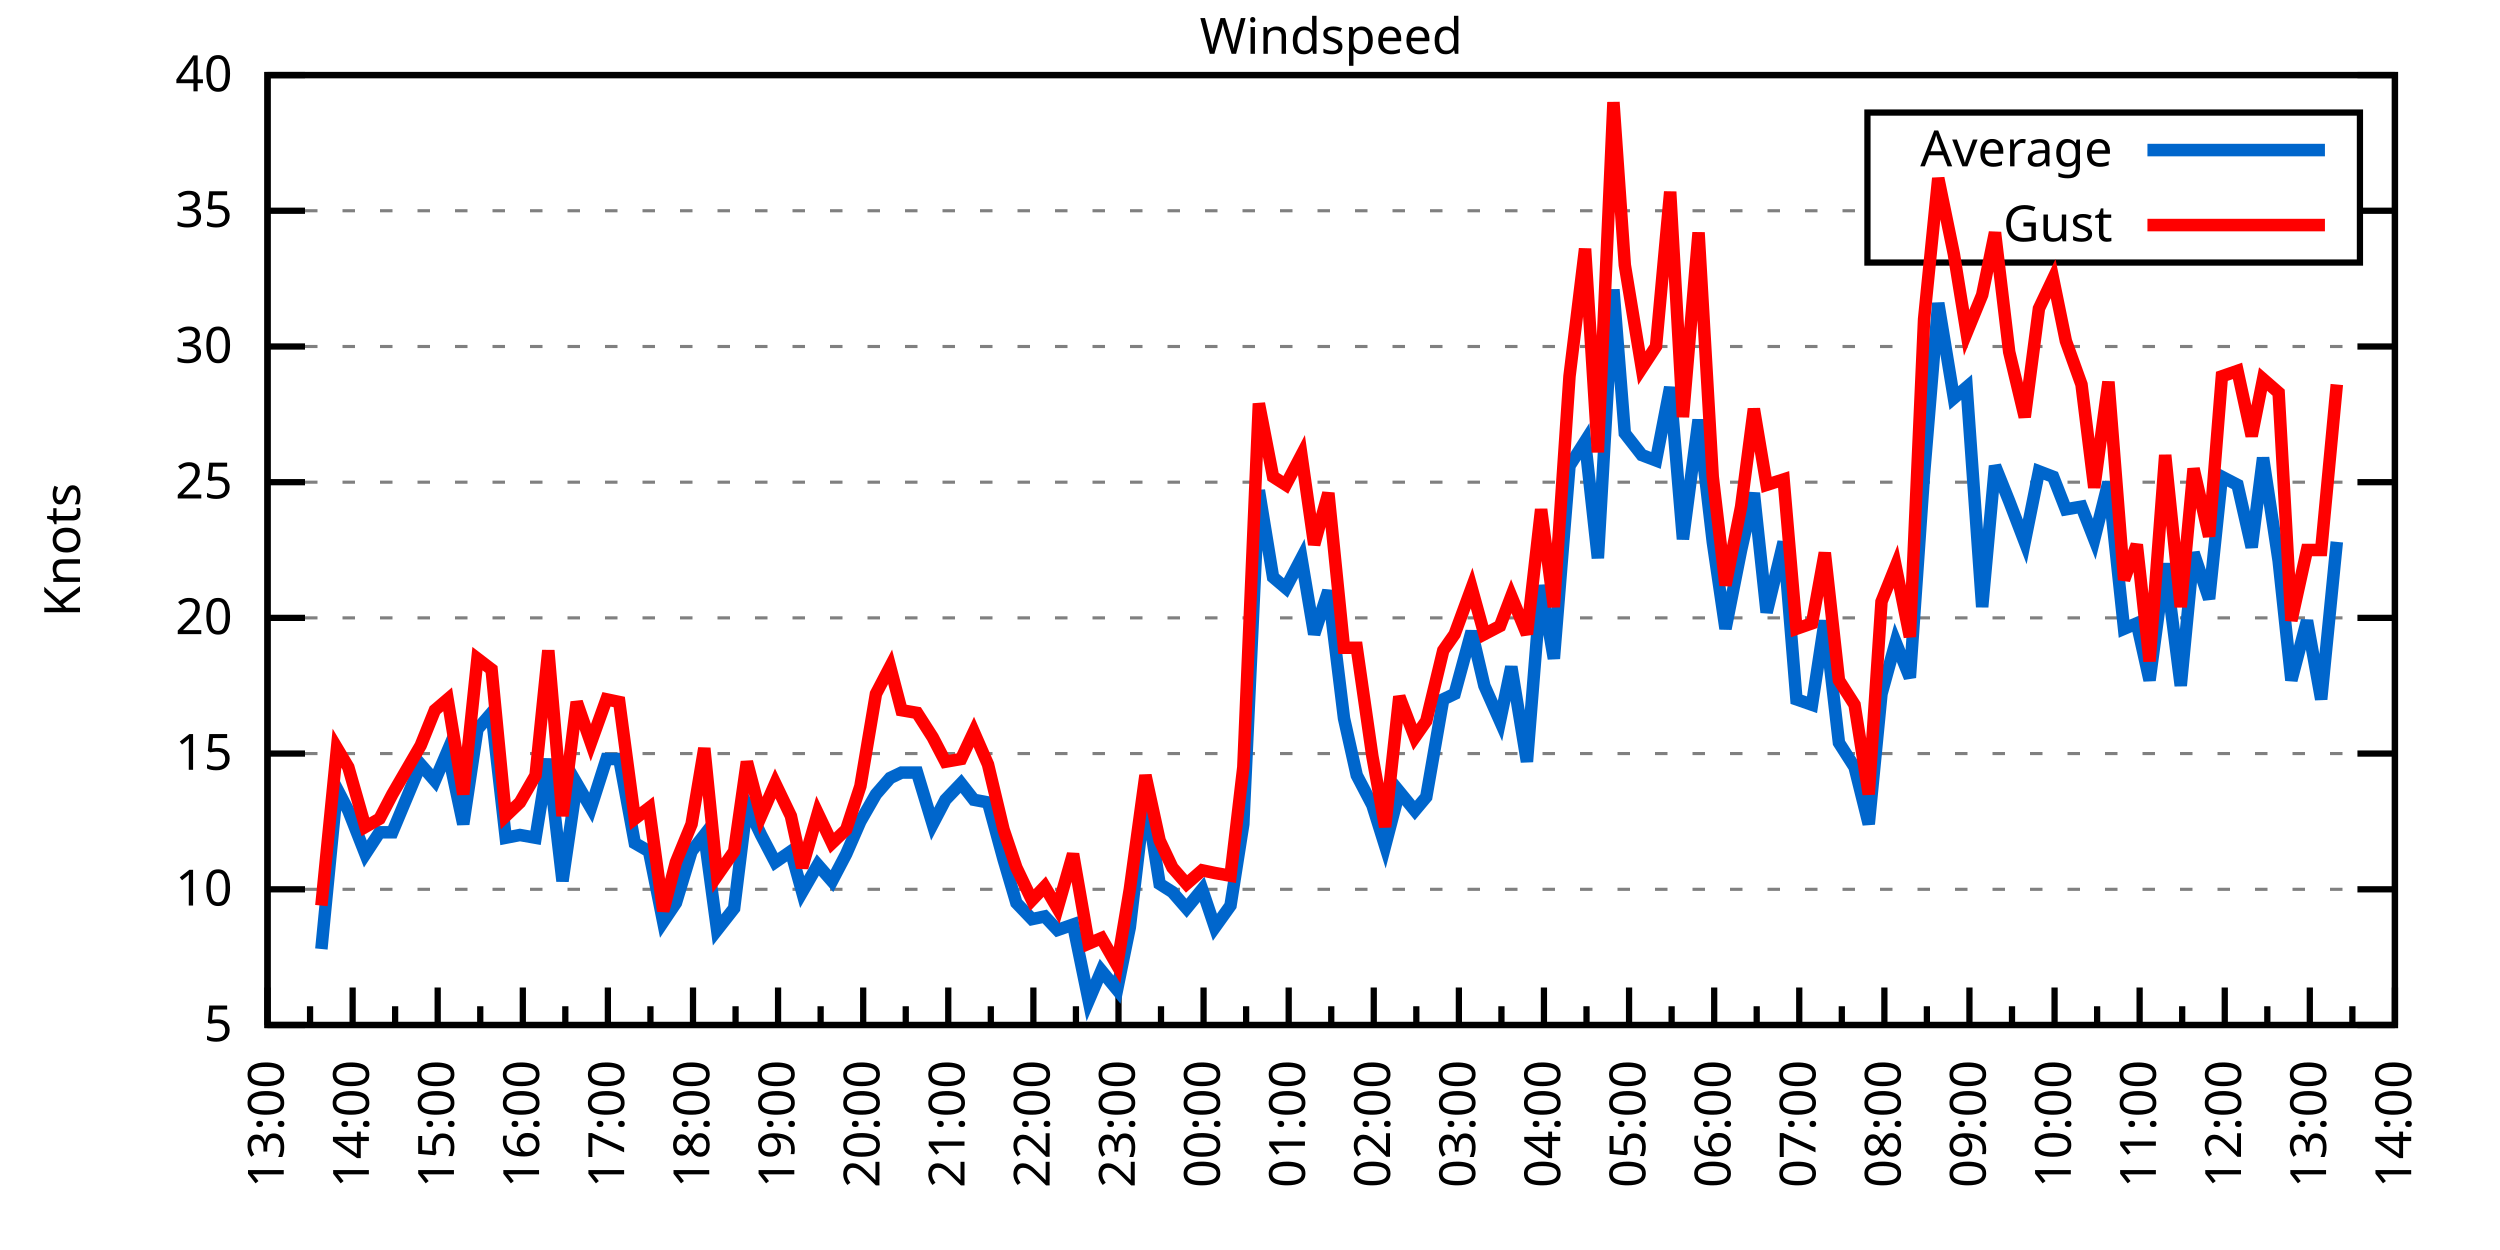
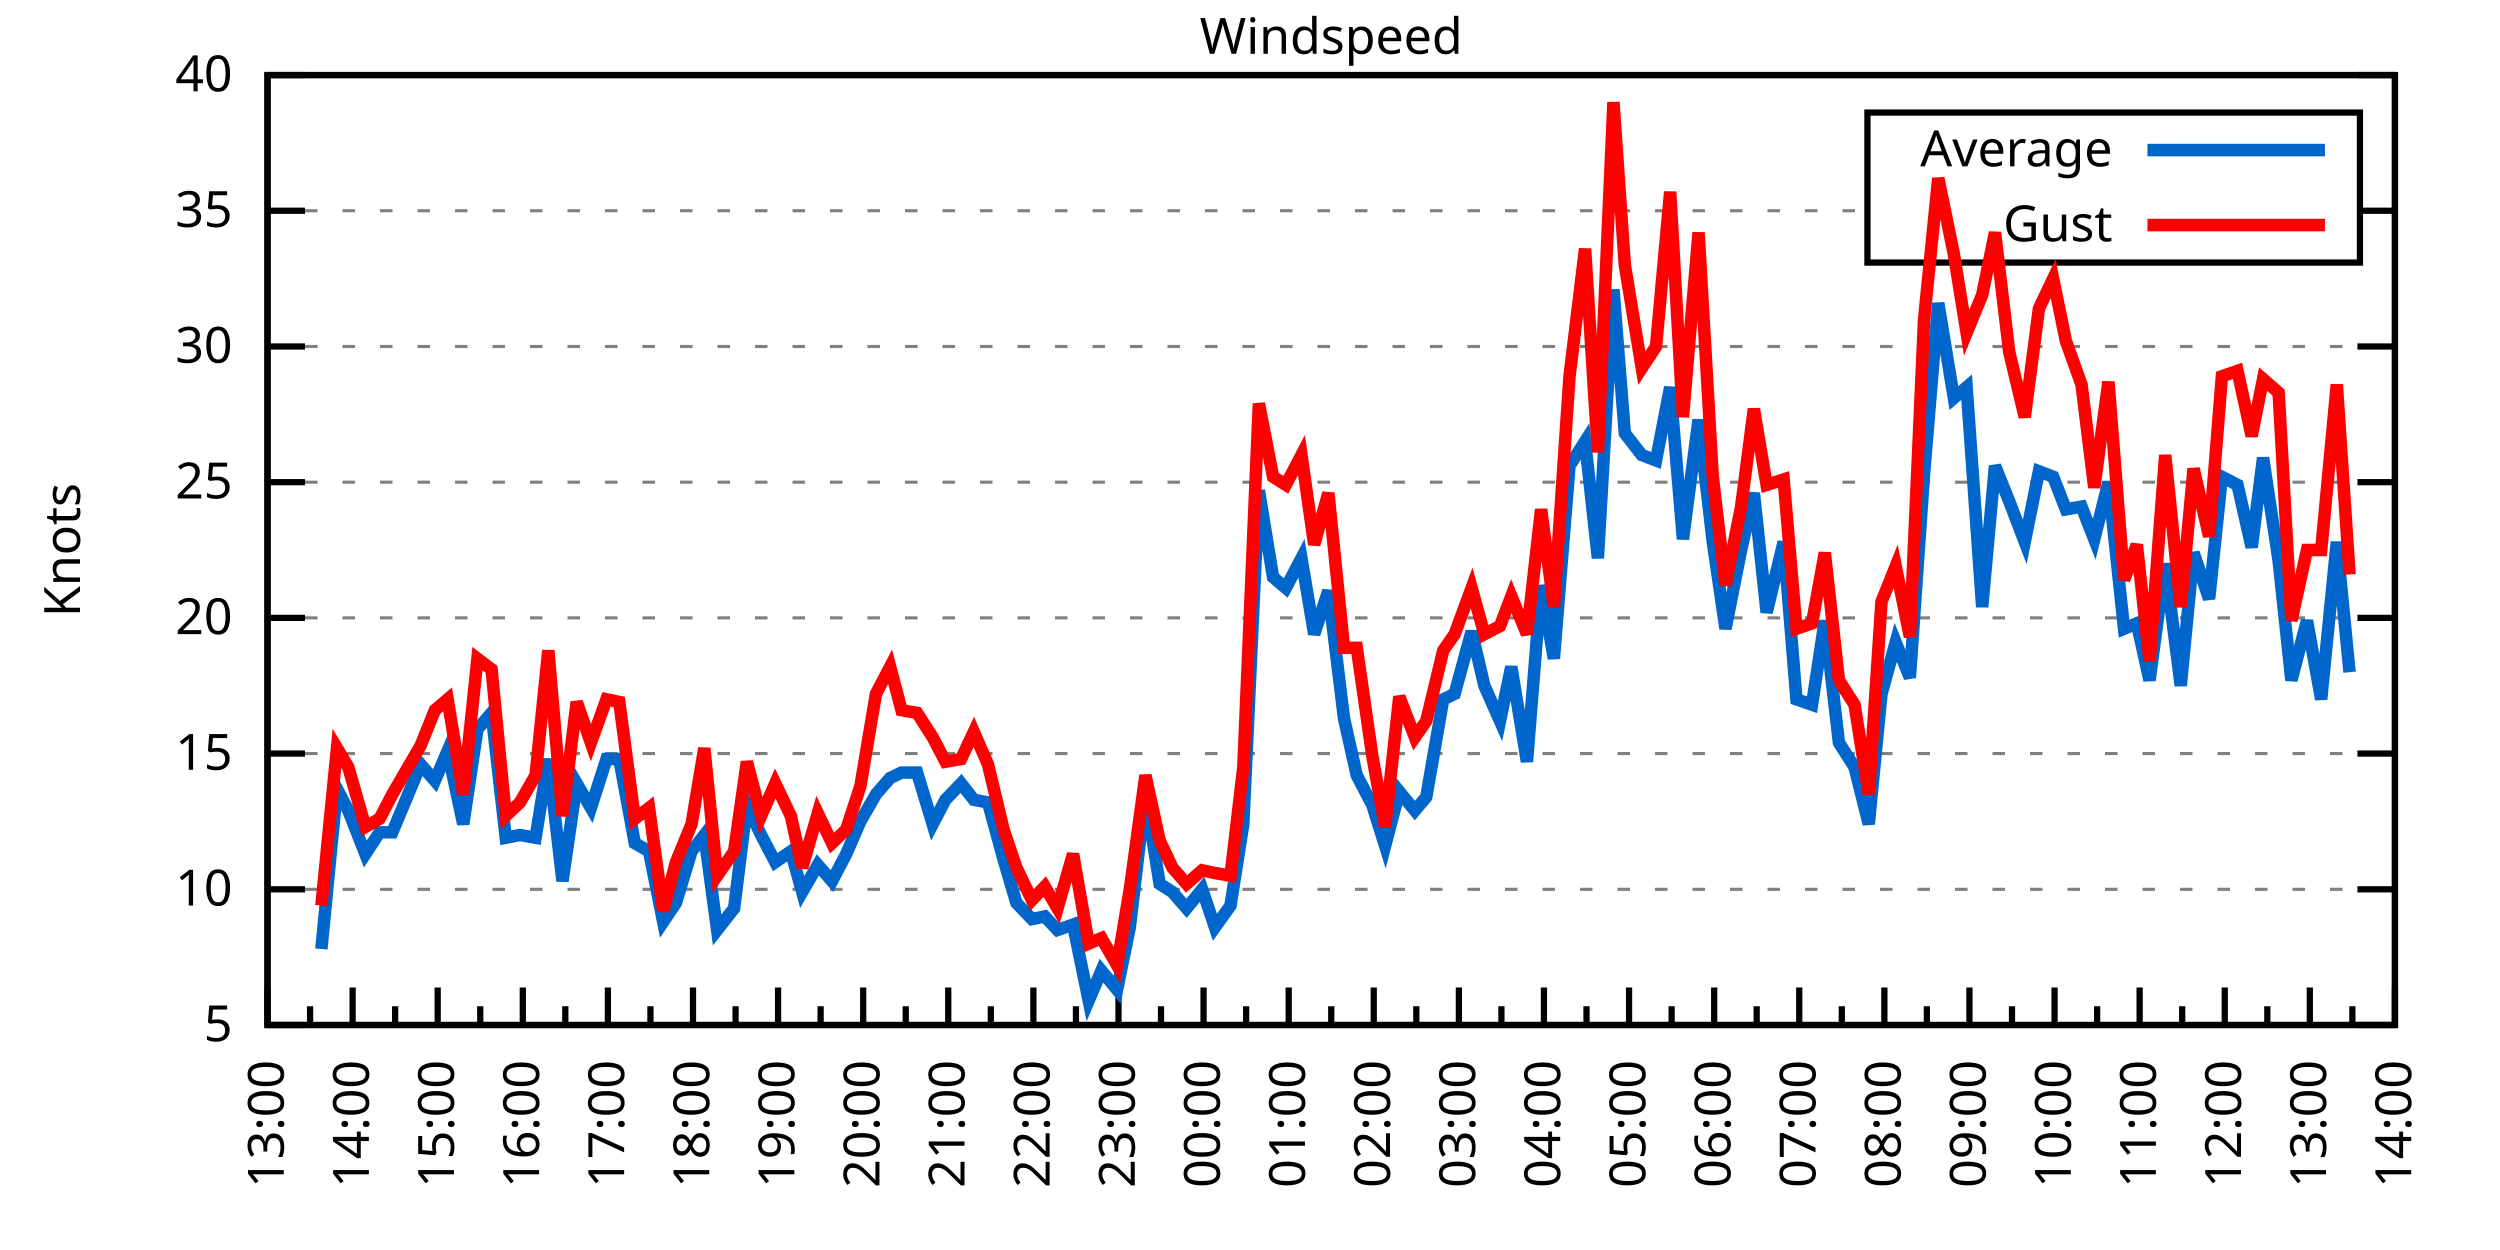
<svg xmlns="http://www.w3.org/2000/svg" xmlns:xlink="http://www.w3.org/1999/xlink" width="400" height="200" viewBox="0 0 400 200">
  <g id="gnuplot_canvas">
    <rect x="0" y="0" width="400" height="200" fill="none" />
    <defs>
      <circle id="gpDot" r="0.5" stroke-width="0.5" stroke="currentColor" />
      <path id="gpPt0" stroke-width="0.333" stroke="currentColor" d="M-1,0 h2 M0,-1 v2" />
      <path id="gpPt1" stroke-width="0.333" stroke="currentColor" d="M-1,-1 L1,1 M1,-1 L-1,1" />
      <path id="gpPt2" stroke-width="0.333" stroke="currentColor" d="M-1,0 L1,0 M0,-1 L0,1 M-1,-1 L1,1 M-1,1 L1,-1" />
      <rect id="gpPt3" stroke-width="0.333" stroke="currentColor" x="-1" y="-1" width="2" height="2" />
      <rect id="gpPt4" stroke-width="0.333" stroke="currentColor" fill="currentColor" x="-1" y="-1" width="2" height="2" />
      <circle id="gpPt5" stroke-width="0.333" stroke="currentColor" cx="0" cy="0" r="1" />
      <use xlink:href="#gpPt5" id="gpPt6" fill="currentColor" stroke="none" />
      <path id="gpPt7" stroke-width="0.333" stroke="currentColor" d="M0,-1.33 L-1.33,0.67 L1.33,0.67 z" />
      <use xlink:href="#gpPt7" id="gpPt8" fill="currentColor" stroke="none" />
      <use xlink:href="#gpPt7" id="gpPt9" stroke="currentColor" transform="rotate(180)" />
      <use xlink:href="#gpPt9" id="gpPt10" fill="currentColor" stroke="none" />
      <use xlink:href="#gpPt3" id="gpPt11" stroke="currentColor" transform="rotate(45)" />
      <use xlink:href="#gpPt11" id="gpPt12" fill="currentColor" stroke="none" />
      <path id="gpPt13" stroke-width="0.333" stroke="currentColor" d="M0,1.330 L1.265,0.411 L0.782,-1.067 L-0.782,-1.076 L-1.265,0.411 z" />
      <use xlink:href="#gpPt13" id="gpPt14" fill="currentColor" stroke="none" />
      <filter id="textbox" filterUnits="objectBoundingBox" x="0" y="0" height="1" width="1">
        <feFlood flood-color="white" flood-opacity="1" result="bgnd" />
        <feComposite in="SourceGraphic" in2="bgnd" operator="atop" />
      </filter>
      <filter id="greybox" filterUnits="objectBoundingBox" x="0" y="0" height="1" width="1">
        <feFlood flood-color="lightgrey" flood-opacity="1" result="grey" />
        <feComposite in="SourceGraphic" in2="grey" operator="atop" />
      </filter>
    </defs>
    <g fill="none" color="white" stroke="currentColor" stroke-width="1.00" stroke-linecap="butt" stroke-linejoin="miter">
</g>
    <g fill="none" color="black" stroke="currentColor" stroke-width="1.00" stroke-linecap="butt" stroke-linejoin="miter">
      <g stroke="none" shape-rendering="crispEdges">
        <polygon fill="rgb(255, 255, 255)" points="42.80,164.00 383.18,164.00 383.18,12.02 42.80,12.02 " />
      </g>
    </g>
    <g fill="none" color="black" stroke="currentColor" stroke-width="1.00" stroke-linecap="butt" stroke-linejoin="miter">
</g>
    <g fill="none" color="black" stroke="black" stroke-width="0.50" stroke-linecap="butt" stroke-linejoin="miter">
</g>
    <g fill="none" color="gray" stroke="currentColor" stroke-width="0.50" stroke-linecap="butt" stroke-linejoin="miter">
      <path stroke="gray" stroke-dasharray="2,4" class="gridline" d="M42.80,164.00 L383.19,164.00  " />
    </g>
    <g fill="none" color="gray" stroke="gray" stroke-width="1.00" stroke-linecap="butt" stroke-linejoin="miter">
</g>
    <g fill="none" color="black" stroke="currentColor" stroke-width="1.00" stroke-linecap="butt" stroke-linejoin="miter">
      <path stroke="black" d="M42.80,164.00 L48.80,164.00 M383.19,164.00 L377.19,164.00  " />
      <g transform="translate(37.20,166.60)" stroke="none" fill="black" font-family="Sans" font-size="8.00" text-anchor="end">
        <text>
          <tspan font-family="Sans"> 5</tspan>
        </text>
      </g>
    </g>
    <g fill="none" color="black" stroke="currentColor" stroke-width="1.00" stroke-linecap="butt" stroke-linejoin="miter">
</g>
    <g fill="none" color="black" stroke="black" stroke-width="0.50" stroke-linecap="butt" stroke-linejoin="miter">
</g>
    <g fill="none" color="gray" stroke="currentColor" stroke-width="0.50" stroke-linecap="butt" stroke-linejoin="miter">
      <path stroke="gray" stroke-dasharray="2,4" class="gridline" d="M42.80,142.29 L383.19,142.29  " />
    </g>
    <g fill="none" color="gray" stroke="gray" stroke-width="1.00" stroke-linecap="butt" stroke-linejoin="miter">
</g>
    <g fill="none" color="black" stroke="currentColor" stroke-width="1.00" stroke-linecap="butt" stroke-linejoin="miter">
      <path stroke="black" d="M42.80,142.29 L48.80,142.29 M383.19,142.29 L377.19,142.29  " />
      <g transform="translate(37.20,144.89)" stroke="none" fill="black" font-family="Sans" font-size="8.00" text-anchor="end">
        <text>
          <tspan font-family="Sans"> 10</tspan>
        </text>
      </g>
    </g>
    <g fill="none" color="black" stroke="currentColor" stroke-width="1.00" stroke-linecap="butt" stroke-linejoin="miter">
</g>
    <g fill="none" color="black" stroke="black" stroke-width="0.50" stroke-linecap="butt" stroke-linejoin="miter">
</g>
    <g fill="none" color="gray" stroke="currentColor" stroke-width="0.50" stroke-linecap="butt" stroke-linejoin="miter">
      <path stroke="gray" stroke-dasharray="2,4" class="gridline" d="M42.80,120.57 L383.19,120.57  " />
    </g>
    <g fill="none" color="gray" stroke="gray" stroke-width="1.00" stroke-linecap="butt" stroke-linejoin="miter">
</g>
    <g fill="none" color="black" stroke="currentColor" stroke-width="1.00" stroke-linecap="butt" stroke-linejoin="miter">
      <path stroke="black" d="M42.80,120.57 L48.80,120.57 M383.19,120.57 L377.19,120.57  " />
      <g transform="translate(37.20,123.17)" stroke="none" fill="black" font-family="Sans" font-size="8.00" text-anchor="end">
        <text>
          <tspan font-family="Sans"> 15</tspan>
        </text>
      </g>
    </g>
    <g fill="none" color="black" stroke="currentColor" stroke-width="1.00" stroke-linecap="butt" stroke-linejoin="miter">
</g>
    <g fill="none" color="black" stroke="black" stroke-width="0.50" stroke-linecap="butt" stroke-linejoin="miter">
</g>
    <g fill="none" color="gray" stroke="currentColor" stroke-width="0.50" stroke-linecap="butt" stroke-linejoin="miter">
      <path stroke="gray" stroke-dasharray="2,4" class="gridline" d="M42.80,98.86 L383.19,98.86  " />
    </g>
    <g fill="none" color="gray" stroke="gray" stroke-width="1.00" stroke-linecap="butt" stroke-linejoin="miter">
</g>
    <g fill="none" color="black" stroke="currentColor" stroke-width="1.00" stroke-linecap="butt" stroke-linejoin="miter">
      <path stroke="black" d="M42.80,98.86 L48.80,98.86 M383.19,98.86 L377.19,98.86  " />
      <g transform="translate(37.20,101.46)" stroke="none" fill="black" font-family="Sans" font-size="8.00" text-anchor="end">
        <text>
          <tspan font-family="Sans"> 20</tspan>
        </text>
      </g>
    </g>
    <g fill="none" color="black" stroke="currentColor" stroke-width="1.00" stroke-linecap="butt" stroke-linejoin="miter">
</g>
    <g fill="none" color="black" stroke="black" stroke-width="0.50" stroke-linecap="butt" stroke-linejoin="miter">
</g>
    <g fill="none" color="gray" stroke="currentColor" stroke-width="0.50" stroke-linecap="butt" stroke-linejoin="miter">
      <path stroke="gray" stroke-dasharray="2,4" class="gridline" d="M42.80,77.15 L383.19,77.15  " />
    </g>
    <g fill="none" color="gray" stroke="gray" stroke-width="1.00" stroke-linecap="butt" stroke-linejoin="miter">
</g>
    <g fill="none" color="black" stroke="currentColor" stroke-width="1.00" stroke-linecap="butt" stroke-linejoin="miter">
      <path stroke="black" d="M42.80,77.15 L48.80,77.15 M383.19,77.15 L377.19,77.15  " />
      <g transform="translate(37.20,79.75)" stroke="none" fill="black" font-family="Sans" font-size="8.00" text-anchor="end">
        <text>
          <tspan font-family="Sans"> 25</tspan>
        </text>
      </g>
    </g>
    <g fill="none" color="black" stroke="currentColor" stroke-width="1.00" stroke-linecap="butt" stroke-linejoin="miter">
</g>
    <g fill="none" color="black" stroke="black" stroke-width="0.50" stroke-linecap="butt" stroke-linejoin="miter">
</g>
    <g fill="none" color="gray" stroke="currentColor" stroke-width="0.50" stroke-linecap="butt" stroke-linejoin="miter">
      <path stroke="gray" stroke-dasharray="2,4" class="gridline" d="M42.80,55.44 L383.19,55.44  " />
    </g>
    <g fill="none" color="gray" stroke="gray" stroke-width="1.00" stroke-linecap="butt" stroke-linejoin="miter">
</g>
    <g fill="none" color="black" stroke="currentColor" stroke-width="1.00" stroke-linecap="butt" stroke-linejoin="miter">
      <path stroke="black" d="M42.80,55.44 L48.80,55.44 M383.19,55.44 L377.19,55.44  " />
      <g transform="translate(37.20,58.04)" stroke="none" fill="black" font-family="Sans" font-size="8.00" text-anchor="end">
        <text>
          <tspan font-family="Sans"> 30</tspan>
        </text>
      </g>
    </g>
    <g fill="none" color="black" stroke="currentColor" stroke-width="1.00" stroke-linecap="butt" stroke-linejoin="miter">
</g>
    <g fill="none" color="black" stroke="black" stroke-width="0.50" stroke-linecap="butt" stroke-linejoin="miter">
</g>
    <g fill="none" color="gray" stroke="currentColor" stroke-width="0.50" stroke-linecap="butt" stroke-linejoin="miter">
      <path stroke="gray" stroke-dasharray="2,4" class="gridline" d="M42.80,33.72 L298.79,33.72 M377.59,33.72 L383.19,33.72  " />
    </g>
    <g fill="none" color="gray" stroke="gray" stroke-width="1.00" stroke-linecap="butt" stroke-linejoin="miter">
</g>
    <g fill="none" color="black" stroke="currentColor" stroke-width="1.00" stroke-linecap="butt" stroke-linejoin="miter">
      <path stroke="black" d="M42.80,33.72 L48.80,33.72 M383.19,33.72 L377.19,33.72  " />
      <g transform="translate(37.20,36.32)" stroke="none" fill="black" font-family="Sans" font-size="8.00" text-anchor="end">
        <text>
          <tspan font-family="Sans"> 35</tspan>
        </text>
      </g>
    </g>
    <g fill="none" color="black" stroke="currentColor" stroke-width="1.00" stroke-linecap="butt" stroke-linejoin="miter">
</g>
    <g fill="none" color="black" stroke="black" stroke-width="0.50" stroke-linecap="butt" stroke-linejoin="miter">
</g>
    <g fill="none" color="gray" stroke="currentColor" stroke-width="0.50" stroke-linecap="butt" stroke-linejoin="miter">
      <path stroke="gray" stroke-dasharray="2,4" class="gridline" d="M42.80,12.01 L383.19,12.01  " />
    </g>
    <g fill="none" color="gray" stroke="gray" stroke-width="1.00" stroke-linecap="butt" stroke-linejoin="miter">
</g>
    <g fill="none" color="black" stroke="currentColor" stroke-width="1.00" stroke-linecap="butt" stroke-linejoin="miter">
      <path stroke="black" d="M42.80,12.01 L48.80,12.01 M383.19,12.01 L377.19,12.01  " />
      <g transform="translate(37.20,14.61)" stroke="none" fill="black" font-family="Sans" font-size="8.00" text-anchor="end">
        <text>
          <tspan font-family="Sans"> 40</tspan>
        </text>
      </g>
    </g>
    <g fill="none" color="black" stroke="currentColor" stroke-width="1.00" stroke-linecap="butt" stroke-linejoin="miter">
      <path stroke="black" d="M42.80,164.00 L42.80,158.00  " />
      <g transform="translate(45.40,169.60) rotate(270)" stroke="none" fill="black" font-family="Sans" font-size="8.00" text-anchor="end">
        <text>
          <tspan font-family="Sans">13:00</tspan>
        </text>
      </g>
    </g>
    <g fill="none" color="black" stroke="currentColor" stroke-width="1.00" stroke-linecap="butt" stroke-linejoin="miter">
      <path stroke="black" d="M49.61,164.00 L49.61,161.00 M56.42,164.00 L56.42,158.00  " />
      <g transform="translate(59.02,169.60) rotate(270)" stroke="none" fill="black" font-family="Sans" font-size="8.00" text-anchor="end">
        <text>
          <tspan font-family="Sans">14:00</tspan>
        </text>
      </g>
    </g>
    <g fill="none" color="black" stroke="currentColor" stroke-width="1.00" stroke-linecap="butt" stroke-linejoin="miter">
      <path stroke="black" d="M63.22,164.00 L63.22,161.00 M70.03,164.00 L70.03,158.00  " />
      <g transform="translate(72.63,169.60) rotate(270)" stroke="none" fill="black" font-family="Sans" font-size="8.00" text-anchor="end">
        <text>
          <tspan font-family="Sans">15:00</tspan>
        </text>
      </g>
    </g>
    <g fill="none" color="black" stroke="currentColor" stroke-width="1.00" stroke-linecap="butt" stroke-linejoin="miter">
      <path stroke="black" d="M76.84,164.00 L76.84,161.00 M83.65,164.00 L83.65,158.00  " />
      <g transform="translate(86.25,169.60) rotate(270)" stroke="none" fill="black" font-family="Sans" font-size="8.00" text-anchor="end">
        <text>
          <tspan font-family="Sans">16:00</tspan>
        </text>
      </g>
    </g>
    <g fill="none" color="black" stroke="currentColor" stroke-width="1.00" stroke-linecap="butt" stroke-linejoin="miter">
      <path stroke="black" d="M90.45,164.00 L90.45,161.00 M97.26,164.00 L97.26,158.00  " />
      <g transform="translate(99.86,169.60) rotate(270)" stroke="none" fill="black" font-family="Sans" font-size="8.00" text-anchor="end">
        <text>
          <tspan font-family="Sans">17:00</tspan>
        </text>
      </g>
    </g>
    <g fill="none" color="black" stroke="currentColor" stroke-width="1.00" stroke-linecap="butt" stroke-linejoin="miter">
      <path stroke="black" d="M104.07,164.00 L104.07,161.00 M110.88,164.00 L110.88,158.00  " />
      <g transform="translate(113.48,169.60) rotate(270)" stroke="none" fill="black" font-family="Sans" font-size="8.00" text-anchor="end">
        <text>
          <tspan font-family="Sans">18:00</tspan>
        </text>
      </g>
    </g>
    <g fill="none" color="black" stroke="currentColor" stroke-width="1.00" stroke-linecap="butt" stroke-linejoin="miter">
      <path stroke="black" d="M117.69,164.00 L117.69,161.00 M124.49,164.00 L124.49,158.00  " />
      <g transform="translate(127.09,169.60) rotate(270)" stroke="none" fill="black" font-family="Sans" font-size="8.00" text-anchor="end">
        <text>
          <tspan font-family="Sans">19:00</tspan>
        </text>
      </g>
    </g>
    <g fill="none" color="black" stroke="currentColor" stroke-width="1.00" stroke-linecap="butt" stroke-linejoin="miter">
      <path stroke="black" d="M131.30,164.00 L131.30,161.00 M138.11,164.00 L138.11,158.00  " />
      <g transform="translate(140.71,169.60) rotate(270)" stroke="none" fill="black" font-family="Sans" font-size="8.00" text-anchor="end">
        <text>
          <tspan font-family="Sans">20:00</tspan>
        </text>
      </g>
    </g>
    <g fill="none" color="black" stroke="currentColor" stroke-width="1.00" stroke-linecap="butt" stroke-linejoin="miter">
      <path stroke="black" d="M144.92,164.00 L144.92,161.00 M151.72,164.00 L151.72,158.00  " />
      <g transform="translate(154.32,169.60) rotate(270)" stroke="none" fill="black" font-family="Sans" font-size="8.00" text-anchor="end">
        <text>
          <tspan font-family="Sans">21:00</tspan>
        </text>
      </g>
    </g>
    <g fill="none" color="black" stroke="currentColor" stroke-width="1.00" stroke-linecap="butt" stroke-linejoin="miter">
      <path stroke="black" d="M158.53,164.00 L158.53,161.00 M165.34,164.00 L165.34,158.00  " />
      <g transform="translate(167.94,169.60) rotate(270)" stroke="none" fill="black" font-family="Sans" font-size="8.00" text-anchor="end">
        <text>
          <tspan font-family="Sans">22:00</tspan>
        </text>
      </g>
    </g>
    <g fill="none" color="black" stroke="currentColor" stroke-width="1.00" stroke-linecap="butt" stroke-linejoin="miter">
      <path stroke="black" d="M172.15,164.00 L172.15,161.00 M178.96,164.00 L178.96,158.00  " />
      <g transform="translate(181.56,169.60) rotate(270)" stroke="none" fill="black" font-family="Sans" font-size="8.00" text-anchor="end">
        <text>
          <tspan font-family="Sans">23:00</tspan>
        </text>
      </g>
    </g>
    <g fill="none" color="black" stroke="currentColor" stroke-width="1.00" stroke-linecap="butt" stroke-linejoin="miter">
      <path stroke="black" d="M185.76,164.00 L185.76,161.00 M192.57,164.00 L192.57,158.00  " />
      <g transform="translate(195.17,169.60) rotate(270)" stroke="none" fill="black" font-family="Sans" font-size="8.00" text-anchor="end">
        <text>
          <tspan font-family="Sans">00:00</tspan>
        </text>
      </g>
    </g>
    <g fill="none" color="black" stroke="currentColor" stroke-width="1.00" stroke-linecap="butt" stroke-linejoin="miter">
      <path stroke="black" d="M199.38,164.00 L199.38,161.00 M206.19,164.00 L206.19,158.00  " />
      <g transform="translate(208.79,169.60) rotate(270)" stroke="none" fill="black" font-family="Sans" font-size="8.00" text-anchor="end">
        <text>
          <tspan font-family="Sans">01:00</tspan>
        </text>
      </g>
    </g>
    <g fill="none" color="black" stroke="currentColor" stroke-width="1.00" stroke-linecap="butt" stroke-linejoin="miter">
      <path stroke="black" d="M213.00,164.00 L213.00,161.00 M219.80,164.00 L219.80,158.00  " />
      <g transform="translate(222.40,169.60) rotate(270)" stroke="none" fill="black" font-family="Sans" font-size="8.00" text-anchor="end">
        <text>
          <tspan font-family="Sans">02:00</tspan>
        </text>
      </g>
    </g>
    <g fill="none" color="black" stroke="currentColor" stroke-width="1.00" stroke-linecap="butt" stroke-linejoin="miter">
      <path stroke="black" d="M226.61,164.00 L226.61,161.00 M233.42,164.00 L233.42,158.00  " />
      <g transform="translate(236.02,169.60) rotate(270)" stroke="none" fill="black" font-family="Sans" font-size="8.00" text-anchor="end">
        <text>
          <tspan font-family="Sans">03:00</tspan>
        </text>
      </g>
    </g>
    <g fill="none" color="black" stroke="currentColor" stroke-width="1.00" stroke-linecap="butt" stroke-linejoin="miter">
      <path stroke="black" d="M240.23,164.00 L240.23,161.00 M247.03,164.00 L247.03,158.00  " />
      <g transform="translate(249.63,169.60) rotate(270)" stroke="none" fill="black" font-family="Sans" font-size="8.00" text-anchor="end">
        <text>
          <tspan font-family="Sans">04:00</tspan>
        </text>
      </g>
    </g>
    <g fill="none" color="black" stroke="currentColor" stroke-width="1.00" stroke-linecap="butt" stroke-linejoin="miter">
      <path stroke="black" d="M253.84,164.00 L253.84,161.00 M260.65,164.00 L260.65,158.00  " />
      <g transform="translate(263.25,169.60) rotate(270)" stroke="none" fill="black" font-family="Sans" font-size="8.00" text-anchor="end">
        <text>
          <tspan font-family="Sans">05:00</tspan>
        </text>
      </g>
    </g>
    <g fill="none" color="black" stroke="currentColor" stroke-width="1.00" stroke-linecap="butt" stroke-linejoin="miter">
      <path stroke="black" d="M267.46,164.00 L267.46,161.00 M274.27,164.00 L274.27,158.00  " />
      <g transform="translate(276.87,169.60) rotate(270)" stroke="none" fill="black" font-family="Sans" font-size="8.00" text-anchor="end">
        <text>
          <tspan font-family="Sans">06:00</tspan>
        </text>
      </g>
    </g>
    <g fill="none" color="black" stroke="currentColor" stroke-width="1.00" stroke-linecap="butt" stroke-linejoin="miter">
      <path stroke="black" d="M281.07,164.00 L281.07,161.00 M287.88,164.00 L287.88,158.00  " />
      <g transform="translate(290.48,169.60) rotate(270)" stroke="none" fill="black" font-family="Sans" font-size="8.00" text-anchor="end">
        <text>
          <tspan font-family="Sans">07:00</tspan>
        </text>
      </g>
    </g>
    <g fill="none" color="black" stroke="currentColor" stroke-width="1.00" stroke-linecap="butt" stroke-linejoin="miter">
      <path stroke="black" d="M294.69,164.00 L294.69,161.00 M301.50,164.00 L301.50,158.00  " />
      <g transform="translate(304.10,169.60) rotate(270)" stroke="none" fill="black" font-family="Sans" font-size="8.00" text-anchor="end">
        <text>
          <tspan font-family="Sans">08:00</tspan>
        </text>
      </g>
    </g>
    <g fill="none" color="black" stroke="currentColor" stroke-width="1.00" stroke-linecap="butt" stroke-linejoin="miter">
      <path stroke="black" d="M308.30,164.00 L308.30,161.00 M315.11,164.00 L315.11,158.00  " />
      <g transform="translate(317.71,169.60) rotate(270)" stroke="none" fill="black" font-family="Sans" font-size="8.00" text-anchor="end">
        <text>
          <tspan font-family="Sans">09:00</tspan>
        </text>
      </g>
    </g>
    <g fill="none" color="black" stroke="currentColor" stroke-width="1.00" stroke-linecap="butt" stroke-linejoin="miter">
      <path stroke="black" d="M321.92,164.00 L321.92,161.00 M328.73,164.00 L328.73,158.00  " />
      <g transform="translate(331.33,169.60) rotate(270)" stroke="none" fill="black" font-family="Sans" font-size="8.00" text-anchor="end">
        <text>
          <tspan font-family="Sans">10:00</tspan>
        </text>
      </g>
    </g>
    <g fill="none" color="black" stroke="currentColor" stroke-width="1.00" stroke-linecap="butt" stroke-linejoin="miter">
      <path stroke="black" d="M335.54,164.00 L335.54,161.00 M342.34,164.00 L342.34,158.00  " />
      <g transform="translate(344.94,169.60) rotate(270)" stroke="none" fill="black" font-family="Sans" font-size="8.00" text-anchor="end">
        <text>
          <tspan font-family="Sans">11:00</tspan>
        </text>
      </g>
    </g>
    <g fill="none" color="black" stroke="currentColor" stroke-width="1.00" stroke-linecap="butt" stroke-linejoin="miter">
      <path stroke="black" d="M349.15,164.00 L349.15,161.00 M355.96,164.00 L355.96,158.00  " />
      <g transform="translate(358.56,169.60) rotate(270)" stroke="none" fill="black" font-family="Sans" font-size="8.00" text-anchor="end">
        <text>
          <tspan font-family="Sans">12:00</tspan>
        </text>
      </g>
    </g>
    <g fill="none" color="black" stroke="currentColor" stroke-width="1.00" stroke-linecap="butt" stroke-linejoin="miter">
      <path stroke="black" d="M362.77,164.00 L362.77,161.00 M369.57,164.00 L369.57,158.00  " />
      <g transform="translate(372.17,169.60) rotate(270)" stroke="none" fill="black" font-family="Sans" font-size="8.00" text-anchor="end">
        <text>
          <tspan font-family="Sans">13:00</tspan>
        </text>
      </g>
    </g>
    <g fill="none" color="black" stroke="currentColor" stroke-width="1.00" stroke-linecap="butt" stroke-linejoin="miter">
      <path stroke="black" d="M376.38,164.00 L376.38,161.00 M383.19,164.00 L383.19,158.00  " />
      <g transform="translate(385.79,169.60) rotate(270)" stroke="none" fill="black" font-family="Sans" font-size="8.00" text-anchor="end">
        <text>
          <tspan font-family="Sans">14:00</tspan>
        </text>
      </g>
    </g>
    <g fill="none" color="black" stroke="currentColor" stroke-width="1.00" stroke-linecap="butt" stroke-linejoin="miter">
</g>
    <g fill="none" color="black" stroke="currentColor" stroke-width="1.00" stroke-linecap="butt" stroke-linejoin="miter">
      <path stroke="black" d="M42.80,12.01 L42.80,164.00 L383.19,164.00 L383.19,12.01 L42.80,12.01 Z  " />
    </g>
    <g fill="none" color="black" stroke="currentColor" stroke-width="1.00" stroke-linecap="butt" stroke-linejoin="miter">
      <g transform="translate(12.80,88.01) rotate(270)" stroke="none" fill="black" font-family="Sans" font-size="8.00" text-anchor="middle">
        <text>
          <tspan font-family="Sans">Knots</tspan>
        </text>
      </g>
    </g>
    <g fill="none" color="black" stroke="currentColor" stroke-width="1.00" stroke-linecap="butt" stroke-linejoin="miter">
</g>
    <g fill="none" color="black" stroke="currentColor" stroke-width="1.00" stroke-linecap="butt" stroke-linejoin="miter">
      <path stroke="black" d="M298.79,42.01 L298.79,18.01 L377.59,18.01 L377.59,42.01 L298.79,42.01 Z  " />
    </g>
    <g id="Windspeed_plot_1">
      <g fill="none" color="white" stroke="black" stroke-width="2.00" stroke-linecap="butt" stroke-linejoin="miter">
</g>
      <g fill="none" color="black" stroke="currentColor" stroke-width="2.00" stroke-linecap="butt" stroke-linejoin="miter">
        <g transform="translate(337.99,26.61)" stroke="none" fill="black" font-family="Sans" font-size="8.00" text-anchor="end">
          <text>
            <tspan font-family="Sans">Average</tspan>
          </text>
        </g>
      </g>
      <g fill="none" color="black" stroke="currentColor" stroke-width="2.00" stroke-linecap="butt" stroke-linejoin="miter">
-         <path stroke="rgb(  0, 102, 204)" d="M343.59,24.01 L371.99,24.01 M51.42,151.84 L53.92,126.22 L55.73,129.69 L58.46,136.64 L60.73,133.17 L62.77,133.17   L67.31,122.31 L69.58,124.92 L71.62,120.14 L74.12,131.86 L76.39,116.67 L78.65,114.06 L80.92,134.04 L83.19,133.60   L85.69,134.04 L87.73,121.44 L90.00,140.98 L92.27,125.35 L94.54,129.26 L97.04,121.44 L99.08,121.44 L101.57,134.90   L103.84,136.21 L106.11,147.50 L108.15,144.46 L110.65,136.21 L112.69,133.60 L114.74,148.80 L117.46,145.33 L119.50,128.83   L121.77,133.60 L124.04,137.94 L126.54,136.21 L128.35,142.72 L130.85,138.38 L133.12,140.98 L135.39,136.64 L137.66,131.43   L140.15,127.09 L142.42,124.48 L144.24,123.61 L146.73,123.61 L149.23,131.86 L151.27,127.96 L153.77,125.35 L155.81,127.96   L158.08,128.39 L160.57,137.51 L162.62,144.46 L165.11,147.06 L167.16,146.63 L169.20,148.80 L171.69,147.93 L174.19,160.09   L176.23,155.31 L178.73,158.35 L180.77,148.37 L183.27,127.09 L185.54,141.42 L187.58,142.72 L189.85,145.33 L192.34,142.29   L194.39,148.37 L196.88,144.89 L198.93,131.86 L201.42,78.45 L203.69,92.35 L205.73,94.08 L208.23,89.31 L210.27,101.47   L212.54,94.52 L215.04,114.93 L217.08,124.05 L219.58,128.83 L221.62,135.34 L223.89,126.65 L226.38,129.69 L228.20,127.52   L230.92,111.89 L232.74,111.02 L235.46,101.03 L237.50,109.72 L240.00,115.36 L241.81,106.68 L244.31,121.88 L246.58,93.65   L248.62,105.38 L251.12,74.54 L253.61,70.63 L255.66,89.31 L258.15,46.32 L259.97,69.33 L262.69,72.81 L264.96,73.67   L267.23,61.95 L269.27,86.27 L271.77,67.16 L274.04,86.70 L276.08,100.60 L278.58,88.00 L280.62,78.89 L282.66,97.99   L285.38,86.70 L287.43,111.89 L289.92,112.76 L291.97,99.30 L294.23,118.84 L296.73,122.75 L299.00,131.86 L301.04,111.02   L303.31,102.77 L305.58,108.42 L307.85,75.85 L310.12,48.49 L312.62,63.69 L314.66,61.95 L317.15,97.12 L319.20,74.54   L321.47,80.19 L323.96,86.70 L326.23,75.41 L328.50,76.28 L330.54,81.49 L333.04,81.06 L335.08,86.27 L337.35,77.15   L339.85,100.60 L341.89,99.73 L343.93,108.85 L346.43,90.18 L348.92,109.72 L350.97,88.44 L353.46,95.82 L355.50,76.28   L358.00,77.58 L360.27,87.57 L362.09,73.24 L364.58,89.74 L366.62,108.85 L369.12,99.30 L371.39,111.89 L373.89,86.70    " />
+         <path stroke="rgb(  0, 102, 204)" d="M343.59,24.01 L371.99,24.01 M51.42,151.84 L53.92,126.22 L55.73,129.69 L58.46,136.64 L60.73,133.17 L62.77,133.17   L67.31,122.31 L69.58,124.92 L71.62,120.14 L74.12,131.86 L76.39,116.67 L78.65,114.06 L80.92,134.04 L83.19,133.60   L85.69,134.04 L87.73,121.44 L90.00,140.98 L92.27,125.35 L94.54,129.26 L97.04,121.44 L99.08,121.44 L101.57,134.90   L103.84,136.21 L106.11,147.50 L108.15,144.46 L110.65,136.21 L112.69,133.60 L114.74,148.80 L117.46,145.33 L119.50,128.83   L121.77,133.60 L124.04,137.94 L126.54,136.21 L128.35,142.72 L130.85,138.38 L133.12,140.98 L135.39,136.64 L137.66,131.43   L140.15,127.09 L142.42,124.48 L144.24,123.61 L146.73,123.61 L149.23,131.86 L151.27,127.96 L153.77,125.35 L155.81,127.96   L158.08,128.39 L160.57,137.51 L162.62,144.46 L165.11,147.06 L167.16,146.63 L169.20,148.80 L171.69,147.93 L174.19,160.09   L176.23,155.31 L178.73,158.35 L180.77,148.37 L183.27,127.09 L185.54,141.42 L187.58,142.72 L189.85,145.33 L192.34,142.29   L194.39,148.37 L196.88,144.89 L198.93,131.86 L201.42,78.45 L203.69,92.35 L205.73,94.08 L208.23,89.31 L210.27,101.47   L212.54,94.52 L215.04,114.93 L217.08,124.05 L219.58,128.83 L221.62,135.34 L223.89,126.65 L226.38,129.69 L228.20,127.52   L230.92,111.89 L232.74,111.02 L235.46,101.03 L237.50,109.72 L240.00,115.36 L241.81,106.68 L244.31,121.88 L246.58,93.65   L248.62,105.38 L251.12,74.54 L253.61,70.63 L255.66,89.31 L258.15,46.32 L259.97,69.33 L262.69,72.81 L264.96,73.67   L267.23,61.95 L269.27,86.27 L271.77,67.16 L274.04,86.70 L276.08,100.60 L278.58,88.00 L280.62,78.89 L282.66,97.99   L285.38,86.70 L287.43,111.89 L289.92,112.76 L291.97,99.30 L294.23,118.84 L296.73,122.75 L299.00,131.86 L301.04,111.02   L303.31,102.77 L305.58,108.42 L307.85,75.85 L310.12,48.49 L312.62,63.69 L314.66,61.95 L317.15,97.12 L319.20,74.54   L321.47,80.19 L323.96,86.70 L326.23,75.41 L328.50,76.28 L330.54,81.49 L333.04,81.06 L335.08,86.27 L337.35,77.15   L339.85,100.60 L341.89,99.73 L343.93,108.85 L346.43,90.18 L348.92,109.72 L350.97,88.44 L353.46,95.82 L355.50,76.28   L358.00,77.58 L360.27,87.57 L362.09,73.24 L364.58,89.74 L366.62,108.85 L369.12,99.30 L371.39,111.89 L373.89,86.70   L375.93,107.55  " />
      </g>
    </g>
    <g id="Windspeed_plot_2">
      <g fill="none" color="black" stroke="currentColor" stroke-width="2.00" stroke-linecap="butt" stroke-linejoin="miter">
        <g transform="translate(337.99,38.61)" stroke="none" fill="black" font-family="Sans" font-size="8.00" text-anchor="end">
          <text>
            <tspan font-family="Sans">Gust</tspan>
          </text>
        </g>
      </g>
      <g fill="none" color="black" stroke="currentColor" stroke-width="2.00" stroke-linecap="butt" stroke-linejoin="miter">
-         <path stroke="rgb(255,   0,   0)" d="M343.59,36.01 L371.99,36.01 M51.42,144.89 L53.92,119.71 L55.73,122.75 L58.46,132.30 L60.73,131.00 L62.77,127.09   L67.31,119.27 L69.58,113.63 L71.62,111.89 L74.12,127.09 L76.39,105.38 L78.65,107.11 L80.92,130.56 L83.19,128.39   L85.69,124.05 L87.73,104.07 L90.00,130.56 L92.27,112.32 L94.54,118.84 L97.04,111.89 L99.08,112.32 L101.57,131.00   L103.84,129.26 L106.11,145.76 L108.15,137.94 L110.65,131.86 L112.69,119.71 L114.74,140.12 L117.46,136.21 L119.50,121.88   L121.77,130.56 L124.04,125.35 L126.54,130.56 L128.35,138.81 L130.85,130.13 L133.12,134.90 L135.39,132.73 L137.66,125.79   L140.15,111.02 L142.42,106.68 L144.24,113.63 L146.73,114.06 L149.23,117.97 L151.27,121.88 L153.77,121.44 L155.81,117.10   L158.08,122.31 L160.57,132.73 L162.62,138.81 L165.11,144.02 L167.16,141.85 L169.20,145.33 L171.69,136.64 L174.19,150.97   L176.23,150.10 L178.73,154.45 L180.77,142.29 L183.27,124.05 L185.54,134.47 L187.58,138.81 L189.85,141.42 L192.34,139.25   L194.39,139.68 L196.88,140.12 L198.93,122.75 L201.42,64.56 L203.69,76.28 L205.73,77.58 L208.23,72.81 L210.27,87.14   L212.54,78.89 L215.04,103.64 L217.08,103.64 L219.58,121.01 L221.62,132.30 L223.89,111.45 L226.38,117.97 L228.20,115.36   L230.92,104.07 L232.74,101.47 L235.46,94.08 L237.50,101.47 L240.00,100.16 L241.81,95.39 L244.31,101.47 L246.58,81.49   L248.62,97.12 L251.12,60.21 L253.61,39.80 L255.66,72.37 L258.15,16.35 L259.97,42.41 L262.69,58.91 L264.96,55.44   L267.23,30.68 L269.27,66.73 L271.77,37.20 L274.04,76.28 L276.08,93.65 L278.58,81.06 L280.62,65.42 L282.66,77.58   L285.38,76.71 L287.43,100.60 L289.92,99.73 L291.97,88.44 L294.23,108.85 L296.73,112.76 L299.00,127.09 L301.04,96.26   L303.31,90.61 L305.58,101.90 L307.85,51.09 L310.12,28.51 L312.62,40.67 L314.66,53.26 L317.15,47.18 L319.20,37.20   L321.47,56.30 L323.96,66.73 L326.23,49.36 L328.50,44.58 L330.54,54.57 L333.04,61.52 L335.08,78.02 L337.35,61.08   L339.85,92.78 L341.89,87.14 L343.93,105.81 L346.43,72.81 L348.92,97.12 L350.97,74.98 L353.46,85.83 L355.50,60.21   L358.00,59.34 L360.27,69.77 L362.09,60.65 L364.58,62.82 L366.62,99.30 L369.12,88.00 L371.39,88.00 L373.89,61.52    " />
+         <path stroke="rgb(255,   0,   0)" d="M343.59,36.01 L371.99,36.01 M51.42,144.89 L53.92,119.71 L55.73,122.75 L58.46,132.30 L60.73,131.00 L62.77,127.09   L67.31,119.27 L69.58,113.63 L71.62,111.89 L74.12,127.09 L76.39,105.38 L78.65,107.11 L80.92,130.56 L83.19,128.39   L85.69,124.05 L87.73,104.07 L90.00,130.56 L92.27,112.32 L94.54,118.84 L97.04,111.89 L99.08,112.32 L101.57,131.00   L103.84,129.26 L106.11,145.76 L108.15,137.94 L110.65,131.86 L112.69,119.71 L114.74,140.12 L117.46,136.21 L119.50,121.88   L121.77,130.56 L124.04,125.35 L126.54,130.56 L128.35,138.81 L130.85,130.13 L133.12,134.90 L135.39,132.73 L137.66,125.79   L140.15,111.02 L142.42,106.68 L144.24,113.63 L146.73,114.06 L149.23,117.97 L151.27,121.88 L153.77,121.44 L155.81,117.10   L158.08,122.31 L160.57,132.73 L162.62,138.81 L165.11,144.02 L167.16,141.85 L169.20,145.33 L171.69,136.64 L174.19,150.97   L176.23,150.10 L178.73,154.45 L180.77,142.29 L183.27,124.05 L185.54,134.47 L187.58,138.81 L189.85,141.42 L192.34,139.25   L194.39,139.68 L196.88,140.12 L198.93,122.75 L201.42,64.56 L203.69,76.28 L205.73,77.58 L208.23,72.81 L210.27,87.14   L212.54,78.89 L215.04,103.64 L217.08,103.64 L219.58,121.01 L221.62,132.30 L223.89,111.45 L226.38,117.97 L228.20,115.36   L230.92,104.07 L232.74,101.47 L235.46,94.08 L237.50,101.47 L240.00,100.16 L241.81,95.39 L244.31,101.47 L246.58,81.49   L248.62,97.12 L251.12,60.21 L253.61,39.80 L255.66,72.37 L258.15,16.35 L259.97,42.41 L262.69,58.91 L264.96,55.44   L267.23,30.68 L269.27,66.73 L271.77,37.20 L274.04,76.28 L276.08,93.65 L278.58,81.06 L280.62,65.42 L282.66,77.58   L285.38,76.71 L287.43,100.60 L289.92,99.73 L291.97,88.44 L294.23,108.85 L296.73,112.76 L299.00,127.09 L301.04,96.26   L303.31,90.61 L305.58,101.90 L307.85,51.09 L310.12,28.51 L312.62,40.67 L314.66,53.26 L317.15,47.18 L319.20,37.20   L321.47,56.30 L323.96,66.73 L326.23,49.36 L328.50,44.58 L330.54,54.57 L333.04,61.52 L335.08,78.02 L337.35,61.08   L339.85,92.78 L341.89,87.14 L343.93,105.81 L346.43,72.81 L348.92,97.12 L350.97,74.98 L353.46,85.83 L355.50,60.21   L358.00,59.34 L360.27,69.77 L362.09,60.65 L364.58,62.82 L366.62,99.30 L369.12,88.00 L371.39,88.00 L373.89,61.52   L375.93,91.91  " />
      </g>
    </g>
    <g fill="none" color="black" stroke="currentColor" stroke-width="2.00" stroke-linecap="butt" stroke-linejoin="miter">
</g>
    <g fill="none" color="black" stroke="black" stroke-width="1.00" stroke-linecap="butt" stroke-linejoin="miter">
</g>
    <g fill="none" color="black" stroke="currentColor" stroke-width="1.00" stroke-linecap="butt" stroke-linejoin="miter">
      <path stroke="black" d="M42.80,12.01 L42.80,164.00 L383.19,164.00 L383.19,12.01 L42.80,12.01 Z  " />
    </g>
    <g fill="none" color="black" stroke="currentColor" stroke-width="1.00" stroke-linecap="butt" stroke-linejoin="miter">
      <g transform="translate(212.99,8.61)" stroke="none" fill="black" font-family="Sans" font-size="8.00" text-anchor="middle">
        <text>
          <tspan font-family="Sans">Windspeed</tspan>
        </text>
      </g>
    </g>
    <g fill="none" color="black" stroke="currentColor" stroke-width="1.00" stroke-linecap="butt" stroke-linejoin="miter">
</g>
  </g>
</svg>
